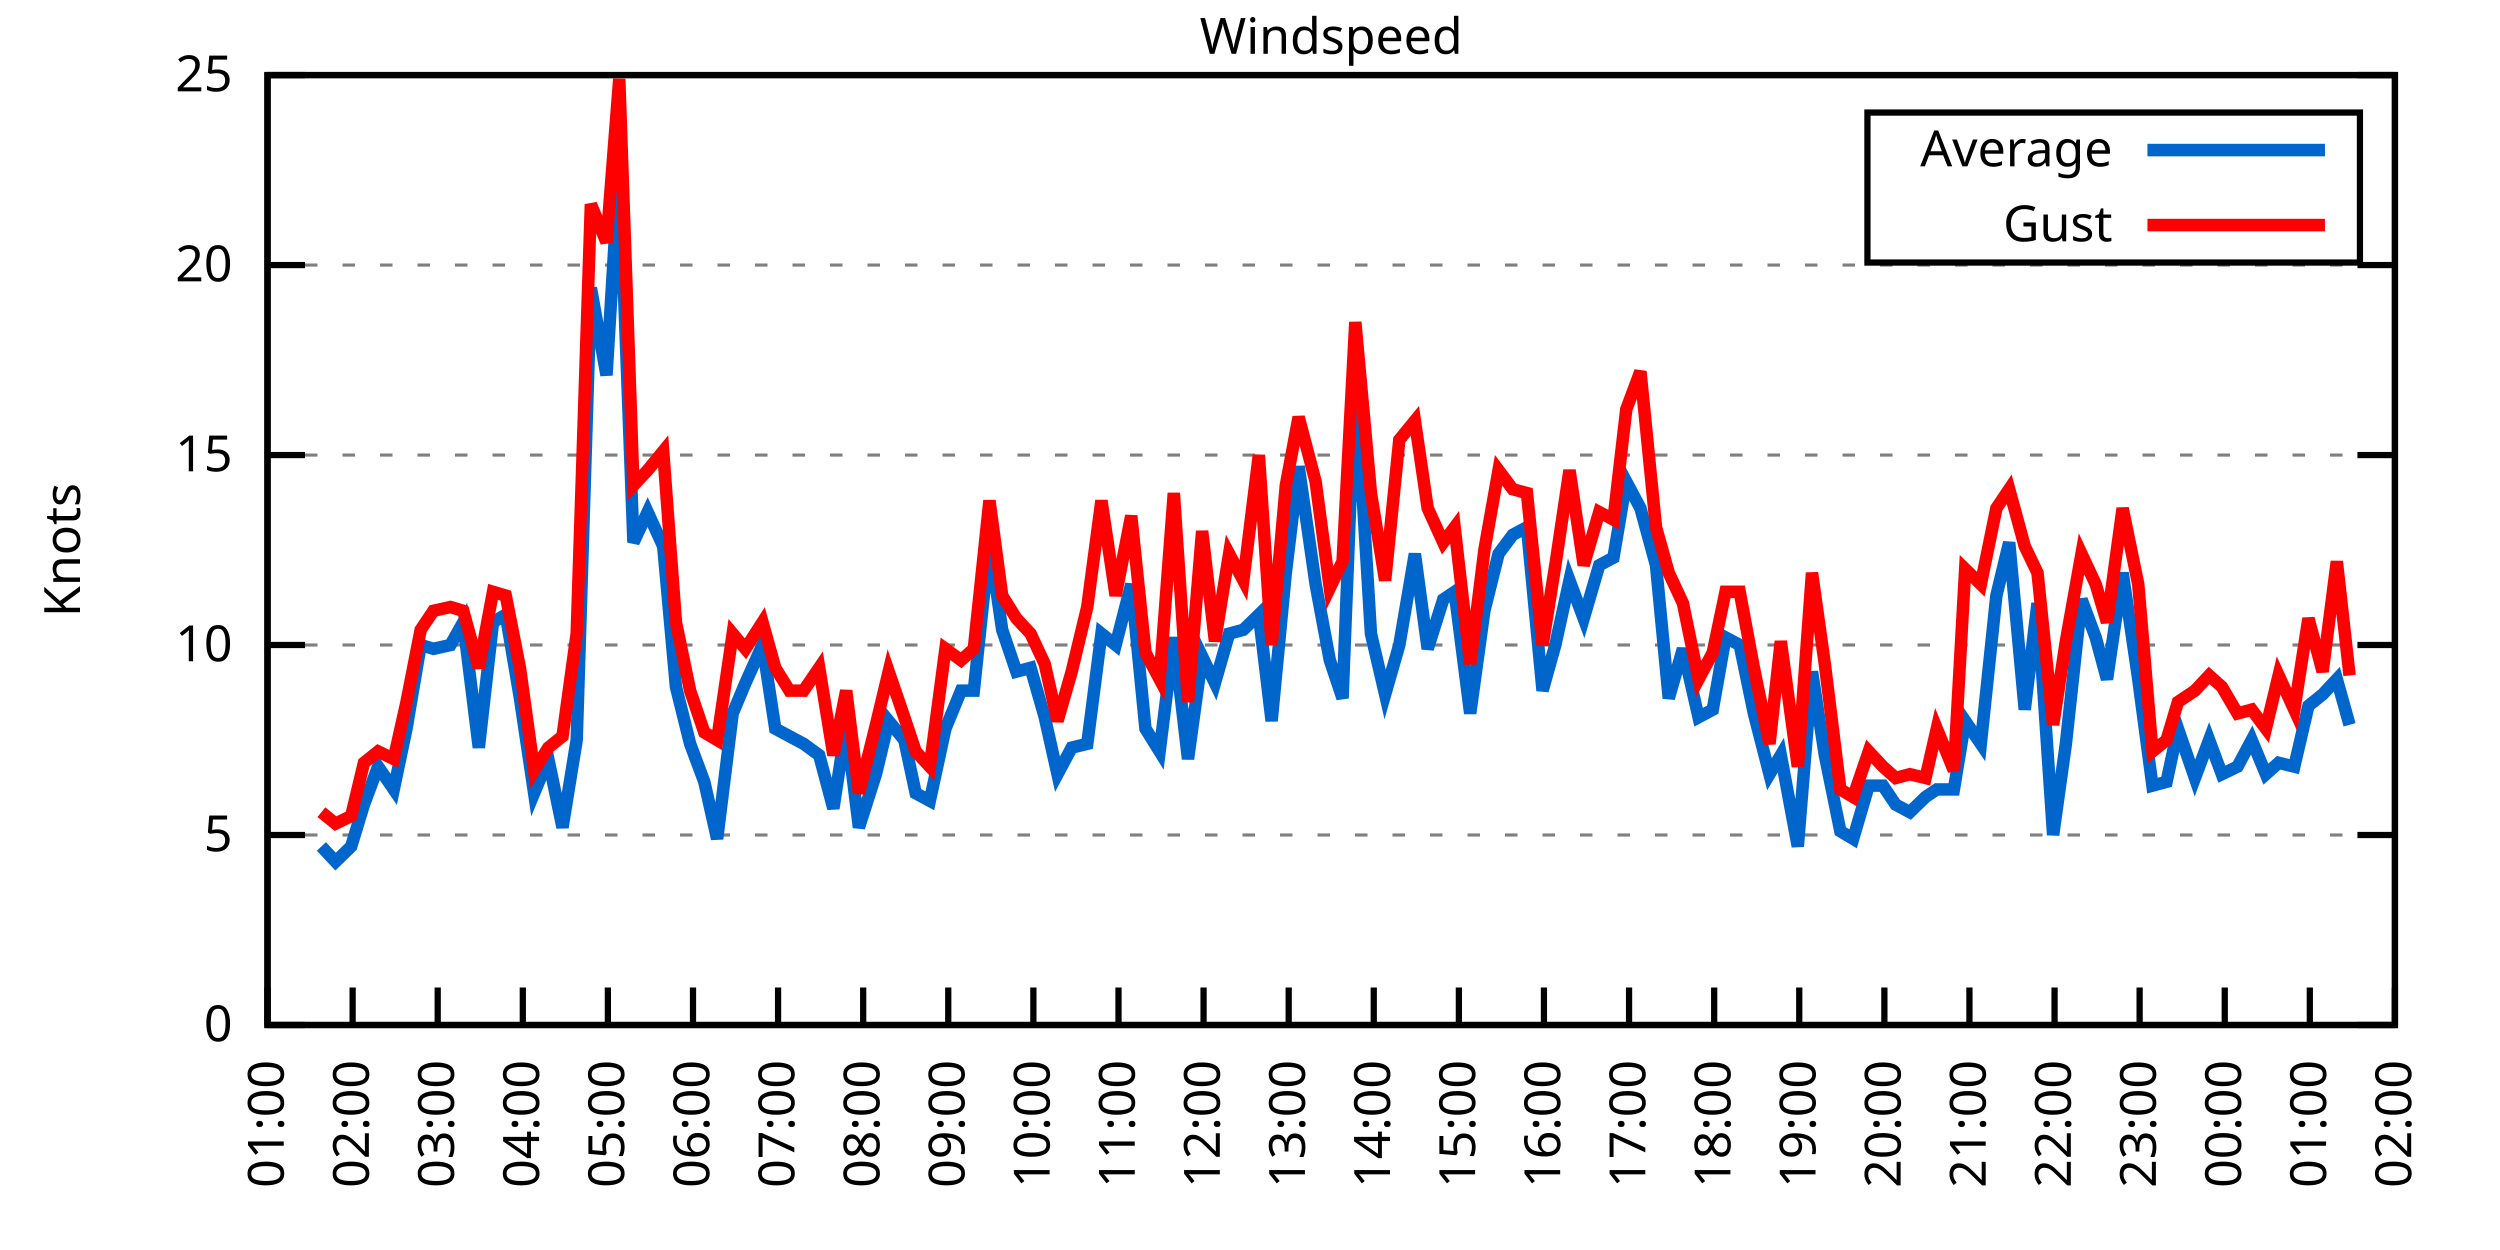
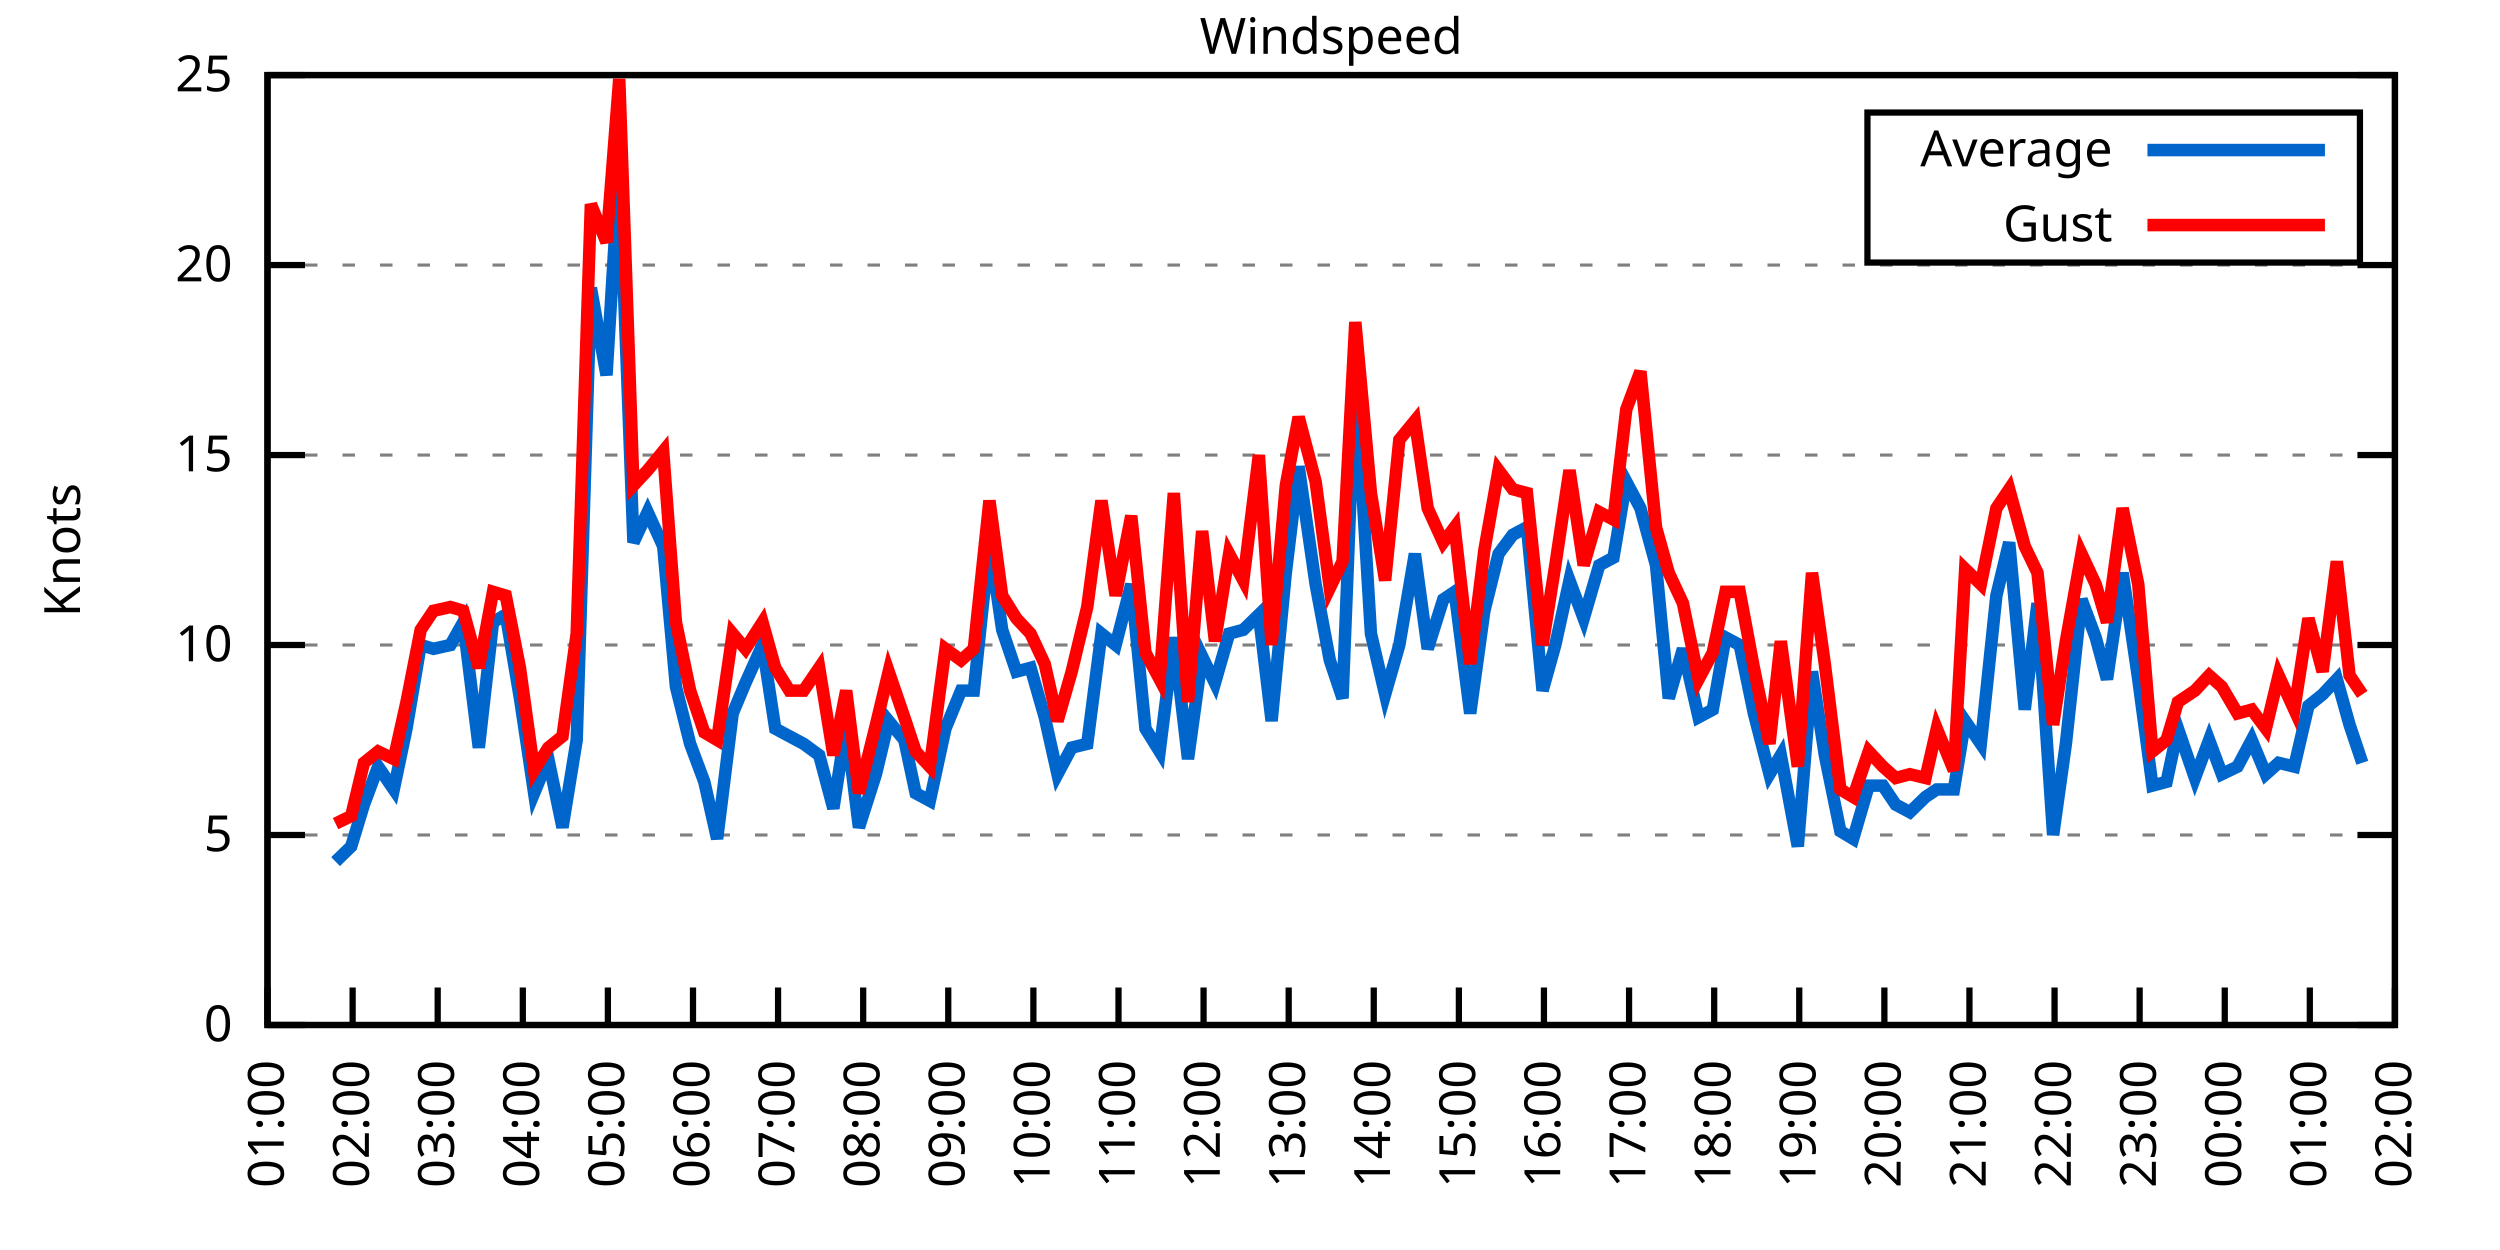
<svg xmlns="http://www.w3.org/2000/svg" xmlns:xlink="http://www.w3.org/1999/xlink" width="400" height="200" viewBox="0 0 400 200">
  <g id="gnuplot_canvas">
    <rect x="0" y="0" width="400" height="200" fill="none" />
    <defs>
      <circle id="gpDot" r="0.5" stroke-width="0.5" stroke="currentColor" />
      <path id="gpPt0" stroke-width="0.333" stroke="currentColor" d="M-1,0 h2 M0,-1 v2" />
      <path id="gpPt1" stroke-width="0.333" stroke="currentColor" d="M-1,-1 L1,1 M1,-1 L-1,1" />
      <path id="gpPt2" stroke-width="0.333" stroke="currentColor" d="M-1,0 L1,0 M0,-1 L0,1 M-1,-1 L1,1 M-1,1 L1,-1" />
      <rect id="gpPt3" stroke-width="0.333" stroke="currentColor" x="-1" y="-1" width="2" height="2" />
      <rect id="gpPt4" stroke-width="0.333" stroke="currentColor" fill="currentColor" x="-1" y="-1" width="2" height="2" />
      <circle id="gpPt5" stroke-width="0.333" stroke="currentColor" cx="0" cy="0" r="1" />
      <use xlink:href="#gpPt5" id="gpPt6" fill="currentColor" stroke="none" />
      <path id="gpPt7" stroke-width="0.333" stroke="currentColor" d="M0,-1.33 L-1.33,0.67 L1.33,0.67 z" />
      <use xlink:href="#gpPt7" id="gpPt8" fill="currentColor" stroke="none" />
      <use xlink:href="#gpPt7" id="gpPt9" stroke="currentColor" transform="rotate(180)" />
      <use xlink:href="#gpPt9" id="gpPt10" fill="currentColor" stroke="none" />
      <use xlink:href="#gpPt3" id="gpPt11" stroke="currentColor" transform="rotate(45)" />
      <use xlink:href="#gpPt11" id="gpPt12" fill="currentColor" stroke="none" />
      <path id="gpPt13" stroke-width="0.333" stroke="currentColor" d="M0,1.330 L1.265,0.411 L0.782,-1.067 L-0.782,-1.076 L-1.265,0.411 z" />
      <use xlink:href="#gpPt13" id="gpPt14" fill="currentColor" stroke="none" />
      <filter id="textbox" filterUnits="objectBoundingBox" x="0" y="0" height="1" width="1">
        <feFlood flood-color="white" flood-opacity="1" result="bgnd" />
        <feComposite in="SourceGraphic" in2="bgnd" operator="atop" />
      </filter>
      <filter id="greybox" filterUnits="objectBoundingBox" x="0" y="0" height="1" width="1">
        <feFlood flood-color="lightgrey" flood-opacity="1" result="grey" />
        <feComposite in="SourceGraphic" in2="grey" operator="atop" />
      </filter>
    </defs>
    <g fill="none" color="white" stroke="currentColor" stroke-width="1.00" stroke-linecap="butt" stroke-linejoin="miter">
</g>
    <g fill="none" color="black" stroke="currentColor" stroke-width="1.00" stroke-linecap="butt" stroke-linejoin="miter">
      <g stroke="none" shape-rendering="crispEdges">
        <polygon fill="rgb(255, 255, 255)" points="42.80,164.00 383.18,164.00 383.18,12.02 42.80,12.02 " />
      </g>
    </g>
    <g fill="none" color="black" stroke="currentColor" stroke-width="1.00" stroke-linecap="butt" stroke-linejoin="miter">
</g>
    <g fill="none" color="black" stroke="black" stroke-width="0.50" stroke-linecap="butt" stroke-linejoin="miter">
</g>
    <g fill="none" color="gray" stroke="currentColor" stroke-width="0.50" stroke-linecap="butt" stroke-linejoin="miter">
      <path stroke="gray" stroke-dasharray="2,4" class="gridline" d="M42.80,164.00 L383.19,164.00  " />
    </g>
    <g fill="none" color="gray" stroke="gray" stroke-width="1.00" stroke-linecap="butt" stroke-linejoin="miter">
</g>
    <g fill="none" color="black" stroke="currentColor" stroke-width="1.00" stroke-linecap="butt" stroke-linejoin="miter">
      <path stroke="black" d="M42.80,164.00 L48.80,164.00 M383.19,164.00 L377.19,164.00  " />
      <g transform="translate(37.20,166.60)" stroke="none" fill="black" font-family="Sans" font-size="8.00" text-anchor="end">
        <text>
          <tspan font-family="Sans"> 0</tspan>
        </text>
      </g>
    </g>
    <g fill="none" color="black" stroke="currentColor" stroke-width="1.00" stroke-linecap="butt" stroke-linejoin="miter">
</g>
    <g fill="none" color="black" stroke="black" stroke-width="0.50" stroke-linecap="butt" stroke-linejoin="miter">
</g>
    <g fill="none" color="gray" stroke="currentColor" stroke-width="0.50" stroke-linecap="butt" stroke-linejoin="miter">
      <path stroke="gray" stroke-dasharray="2,4" class="gridline" d="M42.80,133.60 L383.19,133.60  " />
    </g>
    <g fill="none" color="gray" stroke="gray" stroke-width="1.00" stroke-linecap="butt" stroke-linejoin="miter">
</g>
    <g fill="none" color="black" stroke="currentColor" stroke-width="1.00" stroke-linecap="butt" stroke-linejoin="miter">
      <path stroke="black" d="M42.80,133.60 L48.80,133.60 M383.19,133.60 L377.19,133.60  " />
      <g transform="translate(37.20,136.20)" stroke="none" fill="black" font-family="Sans" font-size="8.00" text-anchor="end">
        <text>
          <tspan font-family="Sans"> 5</tspan>
        </text>
      </g>
    </g>
    <g fill="none" color="black" stroke="currentColor" stroke-width="1.00" stroke-linecap="butt" stroke-linejoin="miter">
</g>
    <g fill="none" color="black" stroke="black" stroke-width="0.50" stroke-linecap="butt" stroke-linejoin="miter">
</g>
    <g fill="none" color="gray" stroke="currentColor" stroke-width="0.50" stroke-linecap="butt" stroke-linejoin="miter">
      <path stroke="gray" stroke-dasharray="2,4" class="gridline" d="M42.80,103.20 L383.19,103.20  " />
    </g>
    <g fill="none" color="gray" stroke="gray" stroke-width="1.00" stroke-linecap="butt" stroke-linejoin="miter">
</g>
    <g fill="none" color="black" stroke="currentColor" stroke-width="1.00" stroke-linecap="butt" stroke-linejoin="miter">
      <path stroke="black" d="M42.80,103.20 L48.80,103.20 M383.19,103.20 L377.19,103.20  " />
      <g transform="translate(37.20,105.80)" stroke="none" fill="black" font-family="Sans" font-size="8.00" text-anchor="end">
        <text>
          <tspan font-family="Sans"> 10</tspan>
        </text>
      </g>
    </g>
    <g fill="none" color="black" stroke="currentColor" stroke-width="1.00" stroke-linecap="butt" stroke-linejoin="miter">
</g>
    <g fill="none" color="black" stroke="black" stroke-width="0.50" stroke-linecap="butt" stroke-linejoin="miter">
</g>
    <g fill="none" color="gray" stroke="currentColor" stroke-width="0.50" stroke-linecap="butt" stroke-linejoin="miter">
      <path stroke="gray" stroke-dasharray="2,4" class="gridline" d="M42.80,72.81 L383.19,72.81  " />
    </g>
    <g fill="none" color="gray" stroke="gray" stroke-width="1.00" stroke-linecap="butt" stroke-linejoin="miter">
</g>
    <g fill="none" color="black" stroke="currentColor" stroke-width="1.00" stroke-linecap="butt" stroke-linejoin="miter">
      <path stroke="black" d="M42.80,72.81 L48.80,72.81 M383.19,72.81 L377.19,72.81  " />
      <g transform="translate(37.20,75.41)" stroke="none" fill="black" font-family="Sans" font-size="8.00" text-anchor="end">
        <text>
          <tspan font-family="Sans"> 15</tspan>
        </text>
      </g>
    </g>
    <g fill="none" color="black" stroke="currentColor" stroke-width="1.00" stroke-linecap="butt" stroke-linejoin="miter">
</g>
    <g fill="none" color="black" stroke="black" stroke-width="0.50" stroke-linecap="butt" stroke-linejoin="miter">
</g>
    <g fill="none" color="gray" stroke="currentColor" stroke-width="0.50" stroke-linecap="butt" stroke-linejoin="miter">
      <path stroke="gray" stroke-dasharray="2,4" class="gridline" d="M42.80,42.41 L383.19,42.41  " />
    </g>
    <g fill="none" color="gray" stroke="gray" stroke-width="1.00" stroke-linecap="butt" stroke-linejoin="miter">
</g>
    <g fill="none" color="black" stroke="currentColor" stroke-width="1.00" stroke-linecap="butt" stroke-linejoin="miter">
      <path stroke="black" d="M42.80,42.41 L48.80,42.41 M383.19,42.41 L377.19,42.41  " />
      <g transform="translate(37.20,45.01)" stroke="none" fill="black" font-family="Sans" font-size="8.00" text-anchor="end">
        <text>
          <tspan font-family="Sans"> 20</tspan>
        </text>
      </g>
    </g>
    <g fill="none" color="black" stroke="currentColor" stroke-width="1.00" stroke-linecap="butt" stroke-linejoin="miter">
</g>
    <g fill="none" color="black" stroke="black" stroke-width="0.50" stroke-linecap="butt" stroke-linejoin="miter">
</g>
    <g fill="none" color="gray" stroke="currentColor" stroke-width="0.50" stroke-linecap="butt" stroke-linejoin="miter">
      <path stroke="gray" stroke-dasharray="2,4" class="gridline" d="M42.80,12.01 L383.19,12.01  " />
    </g>
    <g fill="none" color="gray" stroke="gray" stroke-width="1.00" stroke-linecap="butt" stroke-linejoin="miter">
</g>
    <g fill="none" color="black" stroke="currentColor" stroke-width="1.00" stroke-linecap="butt" stroke-linejoin="miter">
      <path stroke="black" d="M42.80,12.01 L48.80,12.01 M383.19,12.01 L377.19,12.01  " />
      <g transform="translate(37.20,14.61)" stroke="none" fill="black" font-family="Sans" font-size="8.00" text-anchor="end">
        <text>
          <tspan font-family="Sans"> 25</tspan>
        </text>
      </g>
    </g>
    <g fill="none" color="black" stroke="currentColor" stroke-width="1.00" stroke-linecap="butt" stroke-linejoin="miter">
      <path stroke="black" d="M42.80,164.00 L42.80,158.00  " />
      <g transform="translate(45.40,169.60) rotate(270.00)" stroke="none" fill="black" font-family="Sans" font-size="8.00" text-anchor="end">
        <text>
          <tspan font-family="Sans">01:00</tspan>
        </text>
      </g>
    </g>
    <g fill="none" color="black" stroke="currentColor" stroke-width="1.00" stroke-linecap="butt" stroke-linejoin="miter">
      <path stroke="black" d="M56.42,164.00 L56.42,158.00  " />
      <g transform="translate(59.02,169.60) rotate(270.00)" stroke="none" fill="black" font-family="Sans" font-size="8.00" text-anchor="end">
        <text>
          <tspan font-family="Sans">02:00</tspan>
        </text>
      </g>
    </g>
    <g fill="none" color="black" stroke="currentColor" stroke-width="1.00" stroke-linecap="butt" stroke-linejoin="miter">
      <path stroke="black" d="M70.03,164.00 L70.03,158.00  " />
      <g transform="translate(72.63,169.60) rotate(270.00)" stroke="none" fill="black" font-family="Sans" font-size="8.00" text-anchor="end">
        <text>
          <tspan font-family="Sans">03:00</tspan>
        </text>
      </g>
    </g>
    <g fill="none" color="black" stroke="currentColor" stroke-width="1.00" stroke-linecap="butt" stroke-linejoin="miter">
      <path stroke="black" d="M83.65,164.00 L83.65,158.00  " />
      <g transform="translate(86.25,169.60) rotate(270.00)" stroke="none" fill="black" font-family="Sans" font-size="8.00" text-anchor="end">
        <text>
          <tspan font-family="Sans">04:00</tspan>
        </text>
      </g>
    </g>
    <g fill="none" color="black" stroke="currentColor" stroke-width="1.00" stroke-linecap="butt" stroke-linejoin="miter">
      <path stroke="black" d="M97.26,164.00 L97.26,158.00  " />
      <g transform="translate(99.86,169.60) rotate(270.00)" stroke="none" fill="black" font-family="Sans" font-size="8.00" text-anchor="end">
        <text>
          <tspan font-family="Sans">05:00</tspan>
        </text>
      </g>
    </g>
    <g fill="none" color="black" stroke="currentColor" stroke-width="1.00" stroke-linecap="butt" stroke-linejoin="miter">
      <path stroke="black" d="M110.88,164.00 L110.88,158.00  " />
      <g transform="translate(113.48,169.60) rotate(270.00)" stroke="none" fill="black" font-family="Sans" font-size="8.00" text-anchor="end">
        <text>
          <tspan font-family="Sans">06:00</tspan>
        </text>
      </g>
    </g>
    <g fill="none" color="black" stroke="currentColor" stroke-width="1.00" stroke-linecap="butt" stroke-linejoin="miter">
      <path stroke="black" d="M124.49,164.00 L124.49,158.00  " />
      <g transform="translate(127.09,169.60) rotate(270.00)" stroke="none" fill="black" font-family="Sans" font-size="8.00" text-anchor="end">
        <text>
          <tspan font-family="Sans">07:00</tspan>
        </text>
      </g>
    </g>
    <g fill="none" color="black" stroke="currentColor" stroke-width="1.00" stroke-linecap="butt" stroke-linejoin="miter">
      <path stroke="black" d="M138.11,164.00 L138.11,158.00  " />
      <g transform="translate(140.71,169.60) rotate(270.00)" stroke="none" fill="black" font-family="Sans" font-size="8.00" text-anchor="end">
        <text>
          <tspan font-family="Sans">08:00</tspan>
        </text>
      </g>
    </g>
    <g fill="none" color="black" stroke="currentColor" stroke-width="1.00" stroke-linecap="butt" stroke-linejoin="miter">
      <path stroke="black" d="M151.72,164.00 L151.72,158.00  " />
      <g transform="translate(154.32,169.60) rotate(270.00)" stroke="none" fill="black" font-family="Sans" font-size="8.00" text-anchor="end">
        <text>
          <tspan font-family="Sans">09:00</tspan>
        </text>
      </g>
    </g>
    <g fill="none" color="black" stroke="currentColor" stroke-width="1.00" stroke-linecap="butt" stroke-linejoin="miter">
      <path stroke="black" d="M165.34,164.00 L165.34,158.00  " />
      <g transform="translate(167.94,169.60) rotate(270.00)" stroke="none" fill="black" font-family="Sans" font-size="8.00" text-anchor="end">
        <text>
          <tspan font-family="Sans">10:00</tspan>
        </text>
      </g>
    </g>
    <g fill="none" color="black" stroke="currentColor" stroke-width="1.00" stroke-linecap="butt" stroke-linejoin="miter">
      <path stroke="black" d="M178.96,164.00 L178.96,158.00  " />
      <g transform="translate(181.56,169.60) rotate(270.00)" stroke="none" fill="black" font-family="Sans" font-size="8.00" text-anchor="end">
        <text>
          <tspan font-family="Sans">11:00</tspan>
        </text>
      </g>
    </g>
    <g fill="none" color="black" stroke="currentColor" stroke-width="1.00" stroke-linecap="butt" stroke-linejoin="miter">
      <path stroke="black" d="M192.57,164.00 L192.57,158.00  " />
      <g transform="translate(195.17,169.60) rotate(270.00)" stroke="none" fill="black" font-family="Sans" font-size="8.00" text-anchor="end">
        <text>
          <tspan font-family="Sans">12:00</tspan>
        </text>
      </g>
    </g>
    <g fill="none" color="black" stroke="currentColor" stroke-width="1.00" stroke-linecap="butt" stroke-linejoin="miter">
      <path stroke="black" d="M206.19,164.00 L206.19,158.00  " />
      <g transform="translate(208.79,169.60) rotate(270.00)" stroke="none" fill="black" font-family="Sans" font-size="8.00" text-anchor="end">
        <text>
          <tspan font-family="Sans">13:00</tspan>
        </text>
      </g>
    </g>
    <g fill="none" color="black" stroke="currentColor" stroke-width="1.00" stroke-linecap="butt" stroke-linejoin="miter">
      <path stroke="black" d="M219.80,164.00 L219.80,158.00  " />
      <g transform="translate(222.40,169.60) rotate(270.00)" stroke="none" fill="black" font-family="Sans" font-size="8.00" text-anchor="end">
        <text>
          <tspan font-family="Sans">14:00</tspan>
        </text>
      </g>
    </g>
    <g fill="none" color="black" stroke="currentColor" stroke-width="1.00" stroke-linecap="butt" stroke-linejoin="miter">
      <path stroke="black" d="M233.42,164.00 L233.42,158.00  " />
      <g transform="translate(236.02,169.60) rotate(270.00)" stroke="none" fill="black" font-family="Sans" font-size="8.00" text-anchor="end">
        <text>
          <tspan font-family="Sans">15:00</tspan>
        </text>
      </g>
    </g>
    <g fill="none" color="black" stroke="currentColor" stroke-width="1.00" stroke-linecap="butt" stroke-linejoin="miter">
      <path stroke="black" d="M247.03,164.00 L247.03,158.00  " />
      <g transform="translate(249.63,169.60) rotate(270.00)" stroke="none" fill="black" font-family="Sans" font-size="8.00" text-anchor="end">
        <text>
          <tspan font-family="Sans">16:00</tspan>
        </text>
      </g>
    </g>
    <g fill="none" color="black" stroke="currentColor" stroke-width="1.00" stroke-linecap="butt" stroke-linejoin="miter">
      <path stroke="black" d="M260.65,164.00 L260.65,158.00  " />
      <g transform="translate(263.25,169.60) rotate(270.00)" stroke="none" fill="black" font-family="Sans" font-size="8.00" text-anchor="end">
        <text>
          <tspan font-family="Sans">17:00</tspan>
        </text>
      </g>
    </g>
    <g fill="none" color="black" stroke="currentColor" stroke-width="1.00" stroke-linecap="butt" stroke-linejoin="miter">
      <path stroke="black" d="M274.27,164.00 L274.27,158.00  " />
      <g transform="translate(276.87,169.60) rotate(270.00)" stroke="none" fill="black" font-family="Sans" font-size="8.00" text-anchor="end">
        <text>
          <tspan font-family="Sans">18:00</tspan>
        </text>
      </g>
    </g>
    <g fill="none" color="black" stroke="currentColor" stroke-width="1.00" stroke-linecap="butt" stroke-linejoin="miter">
      <path stroke="black" d="M287.88,164.00 L287.88,158.00  " />
      <g transform="translate(290.48,169.60) rotate(270.00)" stroke="none" fill="black" font-family="Sans" font-size="8.00" text-anchor="end">
        <text>
          <tspan font-family="Sans">19:00</tspan>
        </text>
      </g>
    </g>
    <g fill="none" color="black" stroke="currentColor" stroke-width="1.00" stroke-linecap="butt" stroke-linejoin="miter">
      <path stroke="black" d="M301.50,164.00 L301.50,158.00  " />
      <g transform="translate(304.10,169.60) rotate(270.00)" stroke="none" fill="black" font-family="Sans" font-size="8.00" text-anchor="end">
        <text>
          <tspan font-family="Sans">20:00</tspan>
        </text>
      </g>
    </g>
    <g fill="none" color="black" stroke="currentColor" stroke-width="1.00" stroke-linecap="butt" stroke-linejoin="miter">
      <path stroke="black" d="M315.11,164.00 L315.11,158.00  " />
      <g transform="translate(317.71,169.60) rotate(270.00)" stroke="none" fill="black" font-family="Sans" font-size="8.00" text-anchor="end">
        <text>
          <tspan font-family="Sans">21:00</tspan>
        </text>
      </g>
    </g>
    <g fill="none" color="black" stroke="currentColor" stroke-width="1.00" stroke-linecap="butt" stroke-linejoin="miter">
      <path stroke="black" d="M328.73,164.00 L328.73,158.00  " />
      <g transform="translate(331.33,169.60) rotate(270.00)" stroke="none" fill="black" font-family="Sans" font-size="8.00" text-anchor="end">
        <text>
          <tspan font-family="Sans">22:00</tspan>
        </text>
      </g>
    </g>
    <g fill="none" color="black" stroke="currentColor" stroke-width="1.00" stroke-linecap="butt" stroke-linejoin="miter">
      <path stroke="black" d="M342.34,164.00 L342.34,158.00  " />
      <g transform="translate(344.94,169.60) rotate(270.00)" stroke="none" fill="black" font-family="Sans" font-size="8.00" text-anchor="end">
        <text>
          <tspan font-family="Sans">23:00</tspan>
        </text>
      </g>
    </g>
    <g fill="none" color="black" stroke="currentColor" stroke-width="1.00" stroke-linecap="butt" stroke-linejoin="miter">
      <path stroke="black" d="M355.96,164.00 L355.96,158.00  " />
      <g transform="translate(358.56,169.60) rotate(270.00)" stroke="none" fill="black" font-family="Sans" font-size="8.00" text-anchor="end">
        <text>
          <tspan font-family="Sans">00:00</tspan>
        </text>
      </g>
    </g>
    <g fill="none" color="black" stroke="currentColor" stroke-width="1.00" stroke-linecap="butt" stroke-linejoin="miter">
      <path stroke="black" d="M369.57,164.00 L369.57,158.00  " />
      <g transform="translate(372.17,169.60) rotate(270.00)" stroke="none" fill="black" font-family="Sans" font-size="8.00" text-anchor="end">
        <text>
          <tspan font-family="Sans">01:00</tspan>
        </text>
      </g>
    </g>
    <g fill="none" color="black" stroke="currentColor" stroke-width="1.00" stroke-linecap="butt" stroke-linejoin="miter">
      <path stroke="black" d="M383.19,164.00 L383.19,158.00  " />
      <g transform="translate(385.79,169.60) rotate(270.00)" stroke="none" fill="black" font-family="Sans" font-size="8.00" text-anchor="end">
        <text>
          <tspan font-family="Sans">02:00</tspan>
        </text>
      </g>
    </g>
    <g fill="none" color="black" stroke="currentColor" stroke-width="1.00" stroke-linecap="butt" stroke-linejoin="miter">
</g>
    <g fill="none" color="black" stroke="currentColor" stroke-width="1.00" stroke-linecap="butt" stroke-linejoin="miter">
      <path stroke="black" d="M42.80,12.01 L42.80,164.00 L383.19,164.00 L383.19,12.01 L42.80,12.01 Z  " />
    </g>
    <g fill="none" color="black" stroke="currentColor" stroke-width="1.00" stroke-linecap="butt" stroke-linejoin="miter">
</g>
    <g fill="none" color="black" stroke="currentColor" stroke-width="1.00" stroke-linecap="butt" stroke-linejoin="miter">
      <path stroke="black" d="M298.79,42.01 L298.79,18.01 L377.59,18.01 L377.59,42.01 L298.79,42.01 Z  " />
    </g>
    <g id="Windspeed_plot_1">
      <g fill="none" color="white" stroke="black" stroke-width="2.00" stroke-linecap="butt" stroke-linejoin="miter">
</g>
      <g fill="none" color="black" stroke="currentColor" stroke-width="2.00" stroke-linecap="butt" stroke-linejoin="miter">
        <g transform="translate(337.99,26.61)" stroke="none" fill="black" font-family="Sans" font-size="8.00" text-anchor="end">
          <text>
            <tspan font-family="Sans">Average</tspan>
          </text>
        </g>
      </g>
      <g fill="none" color="black" stroke="currentColor" stroke-width="2.00" stroke-linecap="butt" stroke-linejoin="miter">
-         <path stroke="rgb(  0, 102, 204)" d="M343.59,24.01 L371.99,24.01 M51.42,135.43 L53.69,137.86 L56.19,135.43 L58.23,128.74 L60.50,122.66 L63.00,126.31   L65.04,116.58 L67.31,103.20 L69.35,103.81 L72.07,103.20 L74.12,99.56 L76.61,119.62 L78.88,99.56 L80.92,98.34   L83.19,111.72 L85.46,126.91 L87.73,121.44 L90.00,132.39 L92.27,118.40 L94.54,46.06 L97.04,60.04 L99.08,26.60   L101.35,86.79 L103.62,81.93 L106.11,87.40 L108.15,109.89 L110.42,119.01 L112.69,125.09 L114.74,134.21 L117.23,114.15   L119.27,109.28 L122.00,103.20 L124.04,116.58 L126.31,117.80 L128.58,119.01 L131.07,120.83 L133.34,129.35 L135.39,115.97   L137.43,132.39 L140.15,123.87 L142.19,115.36 L144.69,118.40 L146.51,126.91 L148.77,128.13 L151.27,116.58 L153.77,110.50   L155.81,110.50 L158.31,86.79 L160.35,100.77 L162.62,107.46 L164.89,106.85 L167.16,114.76 L169.20,123.87 L171.47,119.62   L173.96,119.01 L176.23,101.38 L178.50,103.20 L181.00,93.48 L183.27,116.58 L185.54,120.23 L187.81,101.99 L190.08,121.44   L192.34,105.03 L194.39,109.28 L196.66,101.38 L198.93,100.77 L201.42,98.34 L203.46,115.36 L205.73,91.65 L207.78,74.63   L210.50,93.48 L212.77,105.64 L214.81,111.72 L216.85,60.04 L219.35,101.38 L221.62,111.11 L223.89,103.20 L226.38,88.61   L228.43,103.81 L230.92,95.91 L232.74,94.69 L235.23,114.15 L237.50,97.73 L239.77,88.61 L242.04,85.57 L244.31,84.36   L246.81,110.50 L248.85,103.20 L251.12,92.87 L253.39,98.95 L255.88,90.44 L258.15,89.22 L260.20,77.06 L262.47,81.32   L264.96,90.44 L267.00,111.72 L269.27,103.81 L271.77,114.76 L274.04,113.54 L276.08,101.99 L278.35,103.20 L280.62,114.15   L283.12,123.87 L284.93,120.83 L287.65,135.43 L289.92,107.46 L291.97,120.83 L294.46,132.99 L296.50,134.21 L299.00,125.70   L301.27,125.70 L303.31,128.74 L305.58,129.95 L308.08,127.52 L309.89,126.31 L312.62,126.31 L314.43,115.36 L316.93,119.01   L319.42,95.30 L321.47,86.79 L323.96,113.54 L326.00,96.52 L328.50,133.60 L330.54,119.01 L333.04,95.91 L335.31,101.99   L337.12,108.68 L339.62,91.65 L342.12,108.68 L344.39,125.70 L346.65,125.09 L348.47,116.58 L351.19,124.48 L353.46,118.40   L355.50,123.87 L358.00,122.66 L360.27,118.40 L362.54,123.87 L364.58,122.05 L367.08,122.66 L369.35,112.93 L371.62,111.11   L373.89,108.68 L375.93,115.97  " />
+         <path stroke="rgb(  0, 102, 204)" d="M343.59,24.01 L371.99,24.01 M53.69,137.86 L56.19,135.43 L58.23,128.74 L60.50,122.66 L63.00,126.31 L65.04,116.58   L67.31,103.20 L69.35,103.81 L72.07,103.20 L74.12,99.56 L76.61,119.62 L78.88,99.56 L80.92,98.34 L83.19,111.72   L85.46,126.91 L87.73,121.44 L90.00,132.39 L92.27,118.40 L94.54,46.06 L97.04,60.04 L99.08,26.60 L101.35,86.79   L103.62,81.93 L106.11,87.40 L108.15,109.89 L110.42,119.01 L112.69,125.09 L114.74,134.21 L117.23,114.15 L119.27,109.28   L122.00,103.20 L124.04,116.58 L126.31,117.80 L128.58,119.01 L131.07,120.83 L133.34,129.35 L135.39,115.97 L137.43,132.39   L140.15,123.87 L142.19,115.36 L144.69,118.40 L146.51,126.91 L148.77,128.13 L151.27,116.58 L153.77,110.50 L155.81,110.50   L158.31,86.79 L160.35,100.77 L162.62,107.46 L164.89,106.85 L167.16,114.76 L169.20,123.87 L171.47,119.62 L173.96,119.01   L176.23,101.38 L178.50,103.20 L181.00,93.48 L183.27,116.58 L185.54,120.23 L187.81,101.99 L190.08,121.44 L192.34,105.03   L194.39,109.28 L196.66,101.38 L198.93,100.77 L201.42,98.34 L203.46,115.36 L205.73,91.65 L207.78,74.63 L210.50,93.48   L212.77,105.64 L214.81,111.72 L216.85,60.04 L219.35,101.38 L221.62,111.11 L223.89,103.20 L226.38,88.61 L228.43,103.81   L230.92,95.91 L232.74,94.69 L235.23,114.15 L237.50,97.73 L239.77,88.61 L242.04,85.57 L244.31,84.36 L246.81,110.50   L248.85,103.20 L251.12,92.87 L253.39,98.95 L255.88,90.44 L258.15,89.22 L260.20,77.06 L262.47,81.32 L264.96,90.44   L267.00,111.72 L269.27,103.81 L271.77,114.76 L274.04,113.54 L276.08,101.99 L278.35,103.20 L280.62,114.15 L283.12,123.87   L284.93,120.83 L287.65,135.43 L289.92,107.46 L291.97,120.83 L294.46,132.99 L296.50,134.21 L299.00,125.70 L301.27,125.70   L303.31,128.74 L305.58,129.95 L308.08,127.52 L309.89,126.31 L312.62,126.31 L314.43,115.36 L316.93,119.01 L319.42,95.30   L321.47,86.79 L323.96,113.54 L326.00,96.52 L328.50,133.60 L330.54,119.01 L333.04,95.91 L335.31,101.99 L337.12,108.68   L339.62,91.65 L342.12,108.68 L344.39,125.70 L346.65,125.09 L348.47,116.58 L351.19,124.48 L353.46,118.40 L355.50,123.87   L358.00,122.66 L360.27,118.40 L362.54,123.87 L364.58,122.05 L367.08,122.66 L369.35,112.93 L371.62,111.11 L373.89,108.68   L375.93,115.97 L377.97,122.05  " />
      </g>
    </g>
    <g id="Windspeed_plot_2">
      <g fill="none" color="black" stroke="currentColor" stroke-width="2.00" stroke-linecap="butt" stroke-linejoin="miter">
        <g transform="translate(337.99,38.61)" stroke="none" fill="black" font-family="Sans" font-size="8.00" text-anchor="end">
          <text>
            <tspan font-family="Sans">Gust</tspan>
          </text>
        </g>
      </g>
      <g fill="none" color="black" stroke="currentColor" stroke-width="2.00" stroke-linecap="butt" stroke-linejoin="miter">
-         <path stroke="rgb(255,   0,   0)" d="M343.59,36.01 L371.99,36.01 M51.42,129.95 L53.69,131.78 L56.19,130.56 L58.23,122.05 L60.50,120.23 L63.00,121.44   L65.04,112.32 L67.31,100.77 L69.35,97.73 L72.07,97.12 L74.12,97.73 L76.61,106.85 L78.88,94.69 L80.92,95.30   L83.19,106.85 L85.46,123.27 L87.73,119.62 L90.00,117.80 L92.27,101.38 L94.54,32.68 L97.04,38.76 L99.08,12.62   L101.35,77.67 L103.62,75.24 L106.11,72.20 L108.15,99.56 L110.42,110.50 L112.69,117.19 L114.74,118.40 L117.23,101.38   L119.27,103.81 L122.00,99.56 L124.04,106.85 L126.31,110.50 L128.58,110.50 L131.07,106.85 L133.34,120.83 L135.39,110.50   L137.43,126.91 L140.15,115.97 L142.19,107.46 L144.69,114.76 L146.51,120.23 L148.77,122.66 L151.27,103.81 L153.77,105.64   L155.81,103.81 L158.31,80.10 L160.35,95.30 L162.62,98.95 L164.89,101.38 L167.16,106.24 L169.20,115.36 L171.47,107.46   L173.96,97.12 L176.23,80.10 L178.50,95.30 L181.00,82.53 L183.27,104.42 L185.54,108.68 L187.81,78.89 L190.08,112.32   L192.34,84.97 L194.39,102.60 L196.66,88.61 L198.93,92.87 L201.42,72.81 L203.46,103.20 L205.73,77.67 L207.78,66.73   L210.50,77.06 L212.77,94.08 L214.81,89.83 L216.85,51.53 L219.35,78.89 L221.62,92.87 L223.89,70.37 L226.38,67.33   L228.43,81.32 L230.92,86.79 L232.74,84.36 L235.23,106.24 L237.50,88.00 L239.77,75.24 L242.04,78.28 L244.31,78.89   L246.81,103.20 L248.85,90.44 L251.12,75.24 L253.39,90.44 L255.88,81.93 L258.15,83.14 L260.20,65.51 L262.47,59.43   L264.96,84.36 L267.00,91.65 L269.27,96.52 L271.77,108.68 L274.04,104.42 L276.08,94.69 L278.35,94.69 L280.62,106.85   L283.12,119.01 L284.93,102.60 L287.65,122.66 L289.92,91.65 L291.97,106.24 L294.46,126.31 L296.50,127.52 L299.00,120.23   L301.27,122.66 L303.31,124.48 L305.58,123.87 L308.08,124.48 L309.89,116.58 L312.62,123.27 L314.43,91.04 L316.93,93.48   L319.42,81.32 L321.47,78.28 L323.96,87.40 L326.00,91.65 L328.50,115.97 L330.54,102.60 L333.04,88.61 L335.31,93.48   L337.12,99.56 L339.62,81.32 L342.12,93.48 L344.39,120.23 L346.65,118.40 L348.47,112.32 L351.19,110.50 L353.46,108.07   L355.50,109.89 L358.00,114.15 L360.27,113.54 L362.54,116.58 L364.58,108.07 L367.08,113.54 L369.35,98.95 L371.62,107.46   L373.89,89.83 L375.93,108.07  " />
+         <path stroke="rgb(255,   0,   0)" d="M343.59,36.01 L371.99,36.01 M53.69,131.78 L56.19,130.56 L58.23,122.05 L60.50,120.23 L63.00,121.44 L65.04,112.32   L67.31,100.77 L69.35,97.73 L72.07,97.12 L74.12,97.73 L76.61,106.85 L78.88,94.69 L80.92,95.30 L83.19,106.85   L85.46,123.27 L87.73,119.62 L90.00,117.80 L92.27,101.38 L94.54,32.68 L97.04,38.76 L99.08,12.62 L101.35,77.67   L103.62,75.24 L106.11,72.20 L108.15,99.56 L110.42,110.50 L112.69,117.19 L114.74,118.40 L117.23,101.38 L119.27,103.81   L122.00,99.56 L124.04,106.85 L126.31,110.50 L128.58,110.50 L131.07,106.85 L133.34,120.83 L135.39,110.50 L137.43,126.91   L140.15,115.97 L142.19,107.46 L144.69,114.76 L146.51,120.23 L148.77,122.66 L151.27,103.81 L153.77,105.64 L155.81,103.81   L158.31,80.10 L160.35,95.30 L162.62,98.95 L164.89,101.38 L167.16,106.24 L169.20,115.36 L171.47,107.46 L173.96,97.12   L176.23,80.10 L178.50,95.30 L181.00,82.53 L183.27,104.42 L185.54,108.68 L187.81,78.89 L190.08,112.32 L192.34,84.97   L194.39,102.60 L196.66,88.61 L198.93,92.87 L201.42,72.81 L203.46,103.20 L205.73,77.67 L207.78,66.73 L210.50,77.06   L212.77,94.08 L214.81,89.83 L216.85,51.53 L219.35,78.89 L221.62,92.87 L223.89,70.37 L226.38,67.33 L228.43,81.32   L230.92,86.79 L232.74,84.36 L235.23,106.24 L237.50,88.00 L239.77,75.24 L242.04,78.28 L244.31,78.89 L246.81,103.20   L248.85,90.44 L251.12,75.24 L253.39,90.44 L255.88,81.93 L258.15,83.14 L260.20,65.51 L262.47,59.43 L264.96,84.36   L267.00,91.65 L269.27,96.52 L271.77,108.68 L274.04,104.42 L276.08,94.69 L278.35,94.69 L280.62,106.85 L283.12,119.01   L284.93,102.60 L287.65,122.66 L289.92,91.65 L291.97,106.24 L294.46,126.31 L296.50,127.52 L299.00,120.23 L301.27,122.66   L303.31,124.48 L305.58,123.87 L308.08,124.48 L309.89,116.58 L312.62,123.27 L314.43,91.04 L316.93,93.48 L319.42,81.32   L321.47,78.28 L323.96,87.40 L326.00,91.65 L328.50,115.97 L330.54,102.60 L333.04,88.61 L335.31,93.48 L337.12,99.56   L339.62,81.32 L342.12,93.48 L344.39,120.23 L346.65,118.40 L348.47,112.32 L351.19,110.50 L353.46,108.07 L355.50,109.89   L358.00,114.15 L360.27,113.54 L362.54,116.58 L364.58,108.07 L367.08,113.54 L369.35,98.95 L371.62,107.46 L373.89,89.83   L375.93,108.07 L377.97,111.11  " />
      </g>
    </g>
    <g fill="none" color="black" stroke="currentColor" stroke-width="2.00" stroke-linecap="butt" stroke-linejoin="miter">
</g>
    <g fill="none" color="black" stroke="black" stroke-width="1.00" stroke-linecap="butt" stroke-linejoin="miter">
</g>
    <g fill="none" color="black" stroke="currentColor" stroke-width="1.00" stroke-linecap="butt" stroke-linejoin="miter">
      <path stroke="black" d="M42.80,12.01 L42.80,164.00 L383.19,164.00 L383.19,12.01 L42.80,12.01 Z  " />
      <g transform="translate(12.80,88.01) rotate(270.00)" stroke="none" fill="black" font-family="Sans" font-size="8.00" text-anchor="middle">
        <text>
          <tspan font-family="Sans">Knots</tspan>
        </text>
      </g>
    </g>
    <g fill="none" color="black" stroke="currentColor" stroke-width="1.00" stroke-linecap="butt" stroke-linejoin="miter">
</g>
    <g fill="none" color="black" stroke="currentColor" stroke-width="1.00" stroke-linecap="butt" stroke-linejoin="miter">
      <g transform="translate(212.99,8.61)" stroke="none" fill="black" font-family="Sans" font-size="8.00" text-anchor="middle">
        <text>
          <tspan font-family="Sans">Windspeed</tspan>
        </text>
      </g>
    </g>
    <g fill="none" color="black" stroke="currentColor" stroke-width="1.00" stroke-linecap="butt" stroke-linejoin="miter">
</g>
  </g>
</svg>
